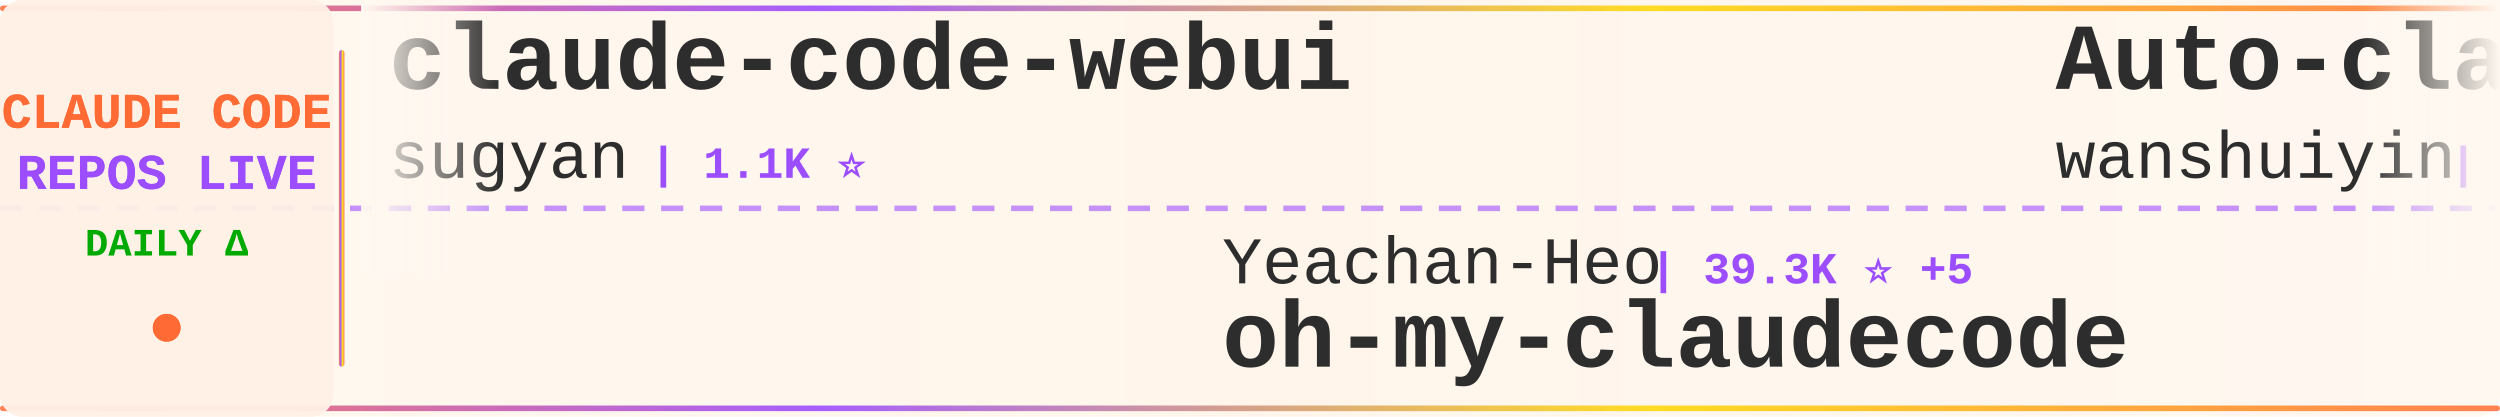
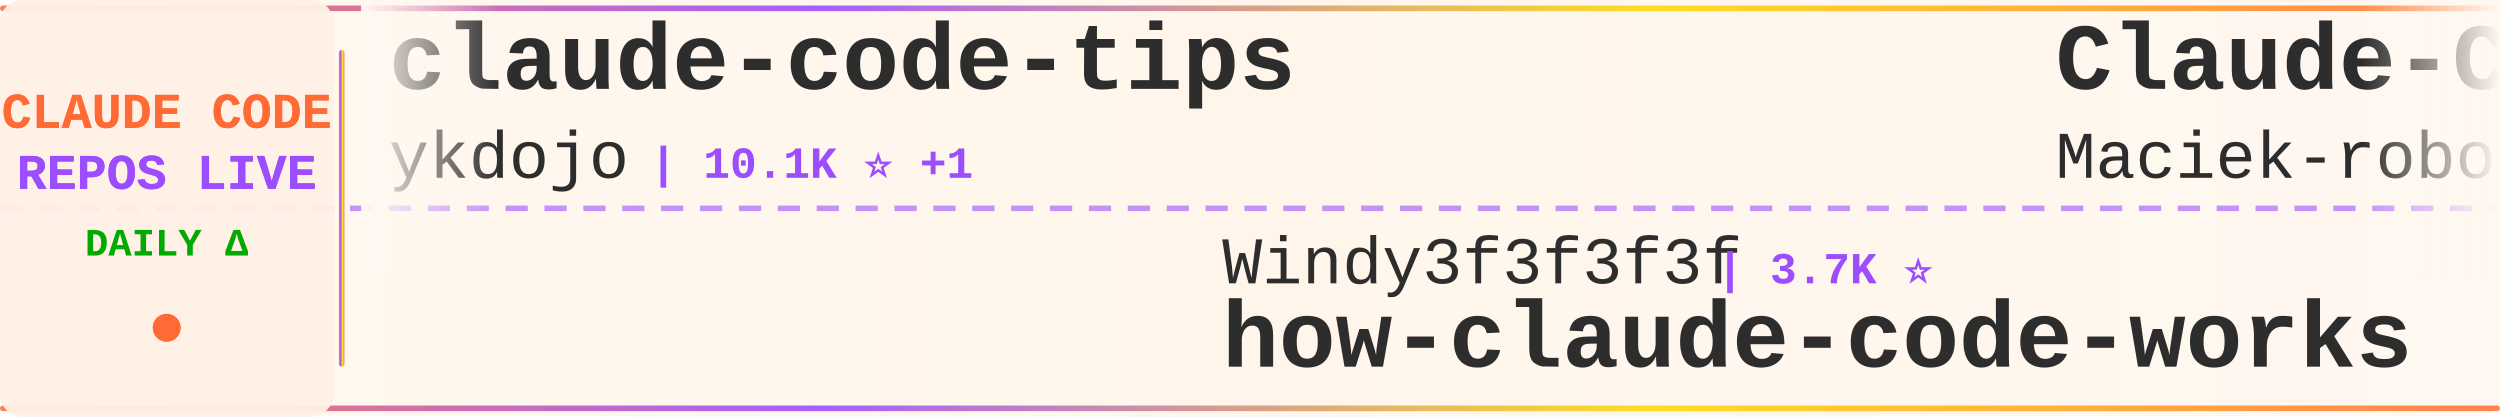
<svg xmlns="http://www.w3.org/2000/svg" width="900" height="150">
  <defs>
    <linearGradient id="tickerBg" x1="0%" y1="0%" x2="100%" y2="0%">
      <stop offset="0%" style="stop-color:#fff8f0;stop-opacity:0.98" />
      <stop offset="50%" style="stop-color:#fff5eb;stop-opacity:1" />
      <stop offset="100%" style="stop-color:#fff8f0;stop-opacity:0.98" />
    </linearGradient>
    <linearGradient id="borderGrad" x1="0%" y1="0%" x2="100%" y2="0%">
      <stop offset="0%" style="stop-color:#FF6B35;stop-opacity:0.85">
        <animate attributeName="stop-opacity" values="0.85;1;0.85" dur="2s" repeatCount="indefinite" />
      </stop>
      <stop offset="33%" style="stop-color:#9C4EFF;stop-opacity:0.9">
        <animate attributeName="stop-opacity" values="0.9;1;0.9" dur="2.2s" repeatCount="indefinite" />
      </stop>
      <stop offset="66%" style="stop-color:#FFD700;stop-opacity:0.85">
        <animate attributeName="stop-opacity" values="0.85;1;0.85" dur="1.8s" repeatCount="indefinite" />
      </stop>
      <stop offset="100%" style="stop-color:#FF6B35;stop-opacity:0.85">
        <animate attributeName="stop-opacity" values="0.85;1;0.85" dur="2s" repeatCount="indefinite" />
      </stop>
    </linearGradient>
    <filter id="textGlow">
      <feGaussianBlur stdDeviation="0.15" result="coloredBlur" />
      <feMerge>
        <feMergeNode in="coloredBlur" />
        <feMergeNode in="SourceGraphic" />
      </feMerge>
    </filter>
    <filter id="metricGlow">
      <feGaussianBlur stdDeviation="0.2" result="coloredBlur" />
      <feMerge>
        <feMergeNode in="coloredBlur" />
        <feMergeNode in="SourceGraphic" />
      </feMerge>
    </filter>
    <linearGradient id="leftFade" x1="0%" y1="0%" x2="100%" y2="0%">
      <stop offset="0%" style="stop-color:#fff8f0;stop-opacity:1" />
      <stop offset="100%" style="stop-color:#fff8f0;stop-opacity:0" />
    </linearGradient>
    <linearGradient id="rightFade" x1="0%" y1="0%" x2="100%" y2="0%">
      <stop offset="0%" style="stop-color:#fff8f0;stop-opacity:0" />
      <stop offset="100%" style="stop-color:#fff8f0;stop-opacity:1" />
    </linearGradient>
  </defs>
  <rect width="900" height="150" fill="url(#tickerBg)" rx="8" />
  <rect x="0" y="2" width="900" height="2" fill="url(#borderGrad)" rx="1" />
  <rect x="0" y="146" width="900" height="2" fill="url(#borderGrad)" rx="1" />
  <line x1="0" y1="75" x2="900" y2="75" stroke="#9C4EFF" stroke-width="2" stroke-dasharray="8 6" opacity="0.6" />
  <rect x="0" y="0" width="120" height="150" fill="#fff0e6" opacity="0.95" rx="8" />
  <text x="60" y="46" font-family="'Courier New', monospace" font-size="18" font-weight="bold" fill="#FF6B35" text-anchor="middle" filter="url(#textGlow)">
    CLAUDE CODE
  </text>
  <text x="60" y="68" font-family="'Courier New', monospace" font-size="18" font-weight="bold" fill="#9C4EFF" text-anchor="middle" filter="url(#textGlow)">
    REPOS LIVE
  </text>
  <text x="60" y="92" font-family="'Courier New', monospace" font-size="14" font-weight="bold" fill="#00aa00" text-anchor="middle">
    DAILY Δ
  </text>
  <circle cx="60" cy="118" r="5" fill="#FF6B35" filter="url(#metricGlow)">
    <animate attributeName="r" values="4;6;4" dur="1.5s" repeatCount="indefinite" />
    <animate attributeName="opacity" values="0.6;1;0.6" dur="1.5s" repeatCount="indefinite" />
  </circle>
  <rect x="122" y="18" width="2" height="114" fill="url(#borderGrad)" rx="1" />
  <clipPath id="tickerClip">
    <rect x="130" y="0" width="770" height="150" />
  </clipPath>
  <g clip-path="url(#tickerClip)">
    <g id="tickerItems">
      <animateTransform attributeName="transform" attributeType="XML" type="translate" from="0 0" to="-3000 0" dur="54s" repeatCount="indefinite" />
      <g transform="translate(0, 0)">
-         <text x="140" y="32" font-family="'Courier New', monospace" font-size="34" font-weight="bold" fill="#2d2d2d">claude-code-webui</text>
-         <text x="140" y="64" font-family="'Courier New', monospace" font-size="24" font-weight="normal" fill="#2d2d2d" opacity="1.0">sugyan</text>
-         <text x="234" y="64" font-family="'Courier New', monospace" font-size="16" font-weight="bold" fill="#9C4EFF"> | 1.1K ⭐</text>
+         <text x="140" y="32" font-family="'Courier New', monospace" font-size="34" font-weight="bold" fill="#2d2d2d">claude-code-tips</text>
+         <text x="140" y="64" font-family="'Courier New', monospace" font-size="24" font-weight="normal" fill="#2d2d2d" opacity="1.0">ykdojo</text>
+         <text x="234" y="64" font-family="'Courier New', monospace" font-size="16" font-weight="bold" fill="#9C4EFF"> | 10.1K ⭐ +1</text>
      </g>
      <g transform="translate(300, 0)">
-         <text x="140" y="102" font-family="'Courier New', monospace" font-size="24" font-weight="normal" fill="#2d2d2d" opacity="1.0">Yeachan-Heo</text>
-         <text x="294" y="102" font-family="'Courier New', monospace" font-size="16" font-weight="bold" fill="#9C4EFF"> | 39.3K ⭐ +5</text>
-         <text x="140" y="132" font-family="'Courier New', monospace" font-size="34" font-weight="bold" fill="#2d2d2d">oh-my-claudecode</text>
+         <text x="140" y="102" font-family="'Courier New', monospace" font-size="24" font-weight="normal" fill="#2d2d2d" opacity="1.0">Windy3f3f3f3f</text>
+         <text x="318" y="102" font-family="'Courier New', monospace" font-size="16" font-weight="bold" fill="#9C4EFF"> | 3.7K ⭐</text>
+         <text x="140" y="132" font-family="'Courier New', monospace" font-size="34" font-weight="bold" fill="#2d2d2d">how-claude-code-works</text>
      </g>
      <g transform="translate(600, 0)">
-         <text x="140" y="32" font-family="'Courier New', monospace" font-size="34" font-weight="bold" fill="#2d2d2d">Auto-claude-code-researc...</text>
-         <text x="140" y="64" font-family="'Courier New', monospace" font-size="24" font-weight="normal" fill="#2d2d2d" opacity="1.0">wanshuiyin</text>
-         <text x="282" y="64" font-family="'Courier New', monospace" font-size="16" font-weight="bold" fill="#9C4EFF"> | 16.5K ⭐ +4</text>
+         <text x="140" y="32" font-family="'Courier New', monospace" font-size="34" font-weight="bold" fill="#2d2d2d">Claude-Code-Usage-Monito...</text>
+         <text x="140" y="64" font-family="'Courier New', monospace" font-size="24" font-weight="normal" fill="#2d2d2d" opacity="1.0">Maciek-roboblog</text>
+         <text x="342" y="64" font-family="'Courier New', monospace" font-size="16" font-weight="bold" fill="#9C4EFF"> | 8.7K ⭐ -1</text>
      </g>
      <g transform="translate(900, 0)">
-         <text x="140" y="102" font-family="'Courier New', monospace" font-size="24" font-weight="normal" fill="#2d2d2d" opacity="1.0">digitalsamba</text>
-         <text x="306" y="102" font-family="'Courier New', monospace" font-size="16" font-weight="bold" fill="#9C4EFF"> | 2.1K ⭐ +1</text>
-         <text x="140" y="132" font-family="'Courier New', monospace" font-size="34" font-weight="bold" fill="#2d2d2d">claude-code-video-toolki...</text>
+         <text x="140" y="102" font-family="'Courier New', monospace" font-size="24" font-weight="normal" fill="#2d2d2d" opacity="1.0">1rgs</text>
+         <text x="210" y="102" font-family="'Courier New', monospace" font-size="16" font-weight="bold" fill="#9C4EFF"> | 3.8K ⭐</text>
+         <text x="140" y="132" font-family="'Courier New', monospace" font-size="34" font-weight="bold" fill="#2d2d2d">claude-code-proxy</text>
      </g>
      <g transform="translate(1200, 0)">
-         <text x="140" y="32" font-family="'Courier New', monospace" font-size="34" font-weight="bold" fill="#2d2d2d">claude-code-cli</text>
-         <text x="140" y="64" font-family="'Courier New', monospace" font-size="24" font-weight="normal" fill="#2d2d2d" opacity="1.0">huangserva</text>
-         <text x="282" y="64" font-family="'Courier New', monospace" font-size="16" font-weight="bold" fill="#9C4EFF"> | 630 ⭐</text>
+         <text x="140" y="32" font-family="'Courier New', monospace" font-size="34" font-weight="bold" fill="#2d2d2d">awesome-claude-code-tool...</text>
+         <text x="140" y="64" font-family="'Courier New', monospace" font-size="24" font-weight="normal" fill="#2d2d2d" opacity="1.0">rohitg00</text>
+         <text x="258" y="64" font-family="'Courier New', monospace" font-size="16" font-weight="bold" fill="#9C4EFF"> | 2.6K ⭐</text>
      </g>
      <g transform="translate(1500, 0)">
-         <text x="140" y="102" font-family="'Courier New', monospace" font-size="24" font-weight="normal" fill="#2d2d2d" opacity="1.0">Donchitos</text>
-         <text x="270" y="102" font-family="'Courier New', monospace" font-size="16" font-weight="bold" fill="#9C4EFF"> | 25.3K ⭐</text>
-         <text x="140" y="132" font-family="'Courier New', monospace" font-size="34" font-weight="bold" fill="#2d2d2d">Claude-Code-Game-Studios</text>
+         <text x="140" y="102" font-family="'Courier New', monospace" font-size="24" font-weight="normal" fill="#2d2d2d" opacity="1.0">LING71671</text>
+         <text x="270" y="102" font-family="'Courier New', monospace" font-size="16" font-weight="bold" fill="#9C4EFF"> | 957 ⭐</text>
+         <text x="140" y="132" font-family="'Courier New', monospace" font-size="34" font-weight="bold" fill="#2d2d2d">Open-ClaudeCode</text>
      </g>
      <g transform="translate(1800, 0)">
-         <text x="140" y="32" font-family="'Courier New', monospace" font-size="34" font-weight="bold" fill="#2d2d2d">claude-code-source-code</text>
-         <text x="140" y="64" font-family="'Courier New', monospace" font-size="24" font-weight="normal" fill="#2d2d2d" opacity="1.0">777genius</text>
-         <text x="270" y="64" font-family="'Courier New', monospace" font-size="16" font-weight="bold" fill="#9C4EFF"> | 932 ⭐</text>
+         <text x="140" y="32" font-family="'Courier New', monospace" font-size="34" font-weight="bold" fill="#2d2d2d">claude-code-best-practic...</text>
+         <text x="140" y="64" font-family="'Courier New', monospace" font-size="24" font-weight="normal" fill="#2d2d2d" opacity="1.0">shanraisshan</text>
+         <text x="306" y="64" font-family="'Courier New', monospace" font-size="16" font-weight="bold" fill="#9C4EFF"> | 66.2K ⭐ +11</text>
      </g>
      <g transform="translate(2100, 0)">
-         <text x="140" y="102" font-family="'Courier New', monospace" font-size="24" font-weight="normal" fill="#2d2d2d" opacity="1.0">WorldFlowAI</text>
-         <text x="294" y="102" font-family="'Courier New', monospace" font-size="16" font-weight="bold" fill="#9C4EFF"> | 3.4K ⭐ +6</text>
-         <text x="140" y="132" font-family="'Courier New', monospace" font-size="34" font-weight="bold" fill="#2d2d2d">everything-claude-code</text>
+         <text x="140" y="102" font-family="'Courier New', monospace" font-size="24" font-weight="normal" fill="#2d2d2d" opacity="1.0">AprilNEA</text>
+         <text x="258" y="102" font-family="'Courier New', monospace" font-size="16" font-weight="bold" fill="#9C4EFF"> | 391 ⭐</text>
+         <text x="140" y="132" font-family="'Courier New', monospace" font-size="34" font-weight="bold" fill="#2d2d2d">claude-code-source</text>
      </g>
      <g transform="translate(2400, 0)">
-         <text x="140" y="32" font-family="'Courier New', monospace" font-size="34" font-weight="bold" fill="#2d2d2d">claude-code-workflows</text>
-         <text x="140" y="64" font-family="'Courier New', monospace" font-size="24" font-weight="normal" fill="#2d2d2d" opacity="1.0">OneRedOak</text>
-         <text x="270" y="64" font-family="'Courier New', monospace" font-size="16" font-weight="bold" fill="#9C4EFF"> | 3.9K ⭐</text>
+         <text x="140" y="32" font-family="'Courier New', monospace" font-size="34" font-weight="bold" fill="#2d2d2d">claude-code-video-toolki...</text>
+         <text x="140" y="64" font-family="'Courier New', monospace" font-size="24" font-weight="normal" fill="#2d2d2d" opacity="1.0">digitalsamba</text>
+         <text x="306" y="64" font-family="'Courier New', monospace" font-size="16" font-weight="bold" fill="#9C4EFF"> | 2.1K ⭐ +1</text>
      </g>
      <g transform="translate(2700, 0)">
-         <text x="140" y="102" font-family="'Courier New', monospace" font-size="24" font-weight="normal" fill="#2d2d2d" opacity="1.0">VILA-Lab</text>
-         <text x="258" y="102" font-family="'Courier New', monospace" font-size="16" font-weight="bold" fill="#9C4EFF"> | 2.1K ⭐ -1</text>
-         <text x="140" y="132" font-family="'Courier New', monospace" font-size="34" font-weight="bold" fill="#2d2d2d">Dive-into-Claude-Code</text>
+         <text x="140" y="102" font-family="'Courier New', monospace" font-size="24" font-weight="normal" fill="#2d2d2d" opacity="1.0">zstmfhy</text>
+         <text x="246" y="102" font-family="'Courier New', monospace" font-size="16" font-weight="bold" fill="#9C4EFF"> | 189 ⭐</text>
+         <text x="140" y="132" font-family="'Courier New', monospace" font-size="34" font-weight="bold" fill="#2d2d2d">Claude-code</text>
      </g>
      <g transform="translate(3000, 0)">
-         <text x="140" y="32" font-family="'Courier New', monospace" font-size="34" font-weight="bold" fill="#2d2d2d">claude-code-webui</text>
-         <text x="140" y="64" font-family="'Courier New', monospace" font-size="24" font-weight="normal" fill="#2d2d2d" opacity="1.0">sugyan</text>
-         <text x="234" y="64" font-family="'Courier New', monospace" font-size="16" font-weight="bold" fill="#9C4EFF"> | 1.1K ⭐</text>
+         <text x="140" y="32" font-family="'Courier New', monospace" font-size="34" font-weight="bold" fill="#2d2d2d">claude-code-tips</text>
+         <text x="140" y="64" font-family="'Courier New', monospace" font-size="24" font-weight="normal" fill="#2d2d2d" opacity="1.0">ykdojo</text>
+         <text x="234" y="64" font-family="'Courier New', monospace" font-size="16" font-weight="bold" fill="#9C4EFF"> | 10.1K ⭐ +1</text>
      </g>
      <g transform="translate(3300, 0)">
-         <text x="140" y="102" font-family="'Courier New', monospace" font-size="24" font-weight="normal" fill="#2d2d2d" opacity="1.0">Yeachan-Heo</text>
-         <text x="294" y="102" font-family="'Courier New', monospace" font-size="16" font-weight="bold" fill="#9C4EFF"> | 39.3K ⭐ +5</text>
-         <text x="140" y="132" font-family="'Courier New', monospace" font-size="34" font-weight="bold" fill="#2d2d2d">oh-my-claudecode</text>
+         <text x="140" y="102" font-family="'Courier New', monospace" font-size="24" font-weight="normal" fill="#2d2d2d" opacity="1.0">Windy3f3f3f3f</text>
+         <text x="318" y="102" font-family="'Courier New', monospace" font-size="16" font-weight="bold" fill="#9C4EFF"> | 3.7K ⭐</text>
+         <text x="140" y="132" font-family="'Courier New', monospace" font-size="34" font-weight="bold" fill="#2d2d2d">how-claude-code-works</text>
      </g>
      <g transform="translate(3600, 0)">
-         <text x="140" y="32" font-family="'Courier New', monospace" font-size="34" font-weight="bold" fill="#2d2d2d">Auto-claude-code-researc...</text>
-         <text x="140" y="64" font-family="'Courier New', monospace" font-size="24" font-weight="normal" fill="#2d2d2d" opacity="1.0">wanshuiyin</text>
-         <text x="282" y="64" font-family="'Courier New', monospace" font-size="16" font-weight="bold" fill="#9C4EFF"> | 16.5K ⭐ +4</text>
+         <text x="140" y="32" font-family="'Courier New', monospace" font-size="34" font-weight="bold" fill="#2d2d2d">Claude-Code-Usage-Monito...</text>
+         <text x="140" y="64" font-family="'Courier New', monospace" font-size="24" font-weight="normal" fill="#2d2d2d" opacity="1.0">Maciek-roboblog</text>
+         <text x="342" y="64" font-family="'Courier New', monospace" font-size="16" font-weight="bold" fill="#9C4EFF"> | 8.7K ⭐ -1</text>
      </g>
      <g transform="translate(3900, 0)">
-         <text x="140" y="102" font-family="'Courier New', monospace" font-size="24" font-weight="normal" fill="#2d2d2d" opacity="1.0">digitalsamba</text>
-         <text x="306" y="102" font-family="'Courier New', monospace" font-size="16" font-weight="bold" fill="#9C4EFF"> | 2.1K ⭐ +1</text>
-         <text x="140" y="132" font-family="'Courier New', monospace" font-size="34" font-weight="bold" fill="#2d2d2d">claude-code-video-toolki...</text>
+         <text x="140" y="102" font-family="'Courier New', monospace" font-size="24" font-weight="normal" fill="#2d2d2d" opacity="1.0">1rgs</text>
+         <text x="210" y="102" font-family="'Courier New', monospace" font-size="16" font-weight="bold" fill="#9C4EFF"> | 3.8K ⭐</text>
+         <text x="140" y="132" font-family="'Courier New', monospace" font-size="34" font-weight="bold" fill="#2d2d2d">claude-code-proxy</text>
      </g>
    </g>
  </g>
  <rect x="130" y="0" width="50" height="100" fill="url(#leftFade)" />
  <rect x="850" y="0" width="50" height="100" fill="url(#rightFade)" />
</svg>
